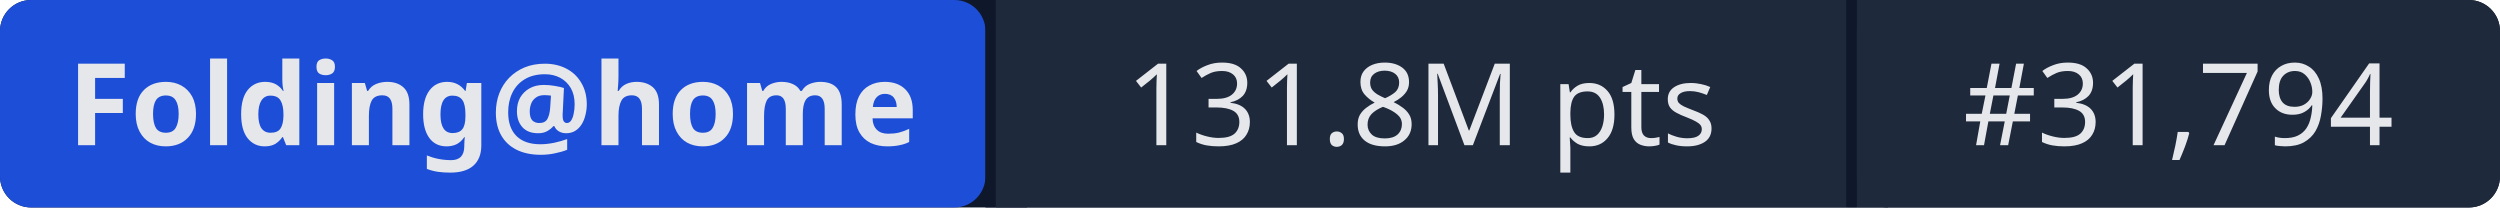
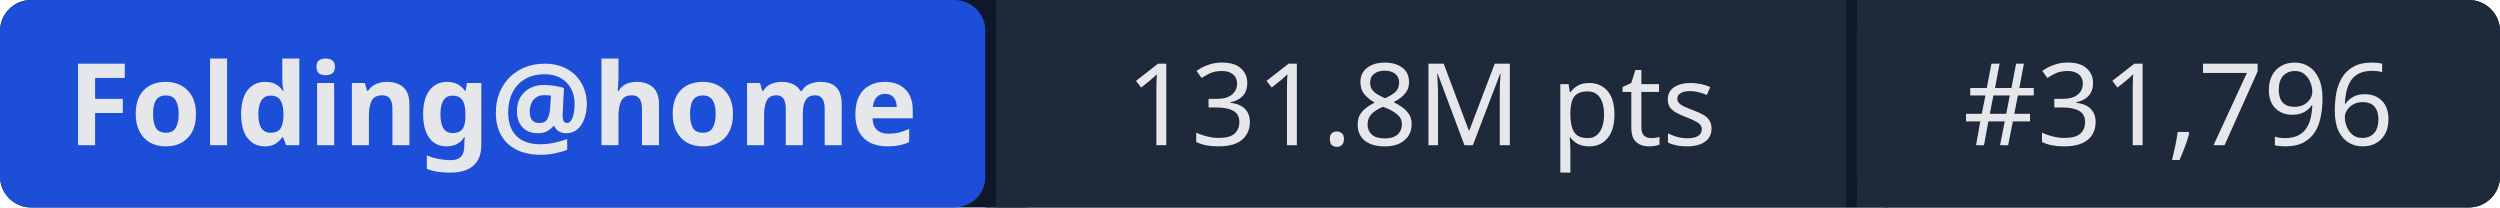
- <svg xmlns="http://www.w3.org/2000/svg" width="241" height="20" role="img" aria-label="Folding@home: 131.8M pts | #31,794">
+ <svg xmlns="http://www.w3.org/2000/svg" width="241" height="20" role="img" aria-label="Folding@home: 131.8M pts | #31,796">
  <rect width="241" height="20" rx="3" fill="#0f172a" />
  <rect x="0" width="95" height="20" rx="3" fill="#1d4ed8" />
  <rect x="95" width="1" height="20" fill="#0f172a" />
  <rect x="96" width="82" height="20" fill="#1e293b" />
  <rect x="178" width="1" height="20" fill="#0f172a" />
  <rect x="179" width="62" height="20" rx="3" fill="#1e293b" />
  <rect x="96" width="3" height="20" fill="#1e293b" />
  <rect x="179" width="3" height="20" fill="#1e293b" />
  <g fill="#e5e7eb" font-family="system-ui,sans-serif" font-size="11" text-anchor="middle">
    <text x="47.5" y="14" font-weight="600">Folding@home</text>
    <text x="137" y="14">131.8M pts</text>
-     <text x="210" y="14">#31,794</text>
+     <text x="210" y="14">#31,796</text>
  </g>
</svg>
